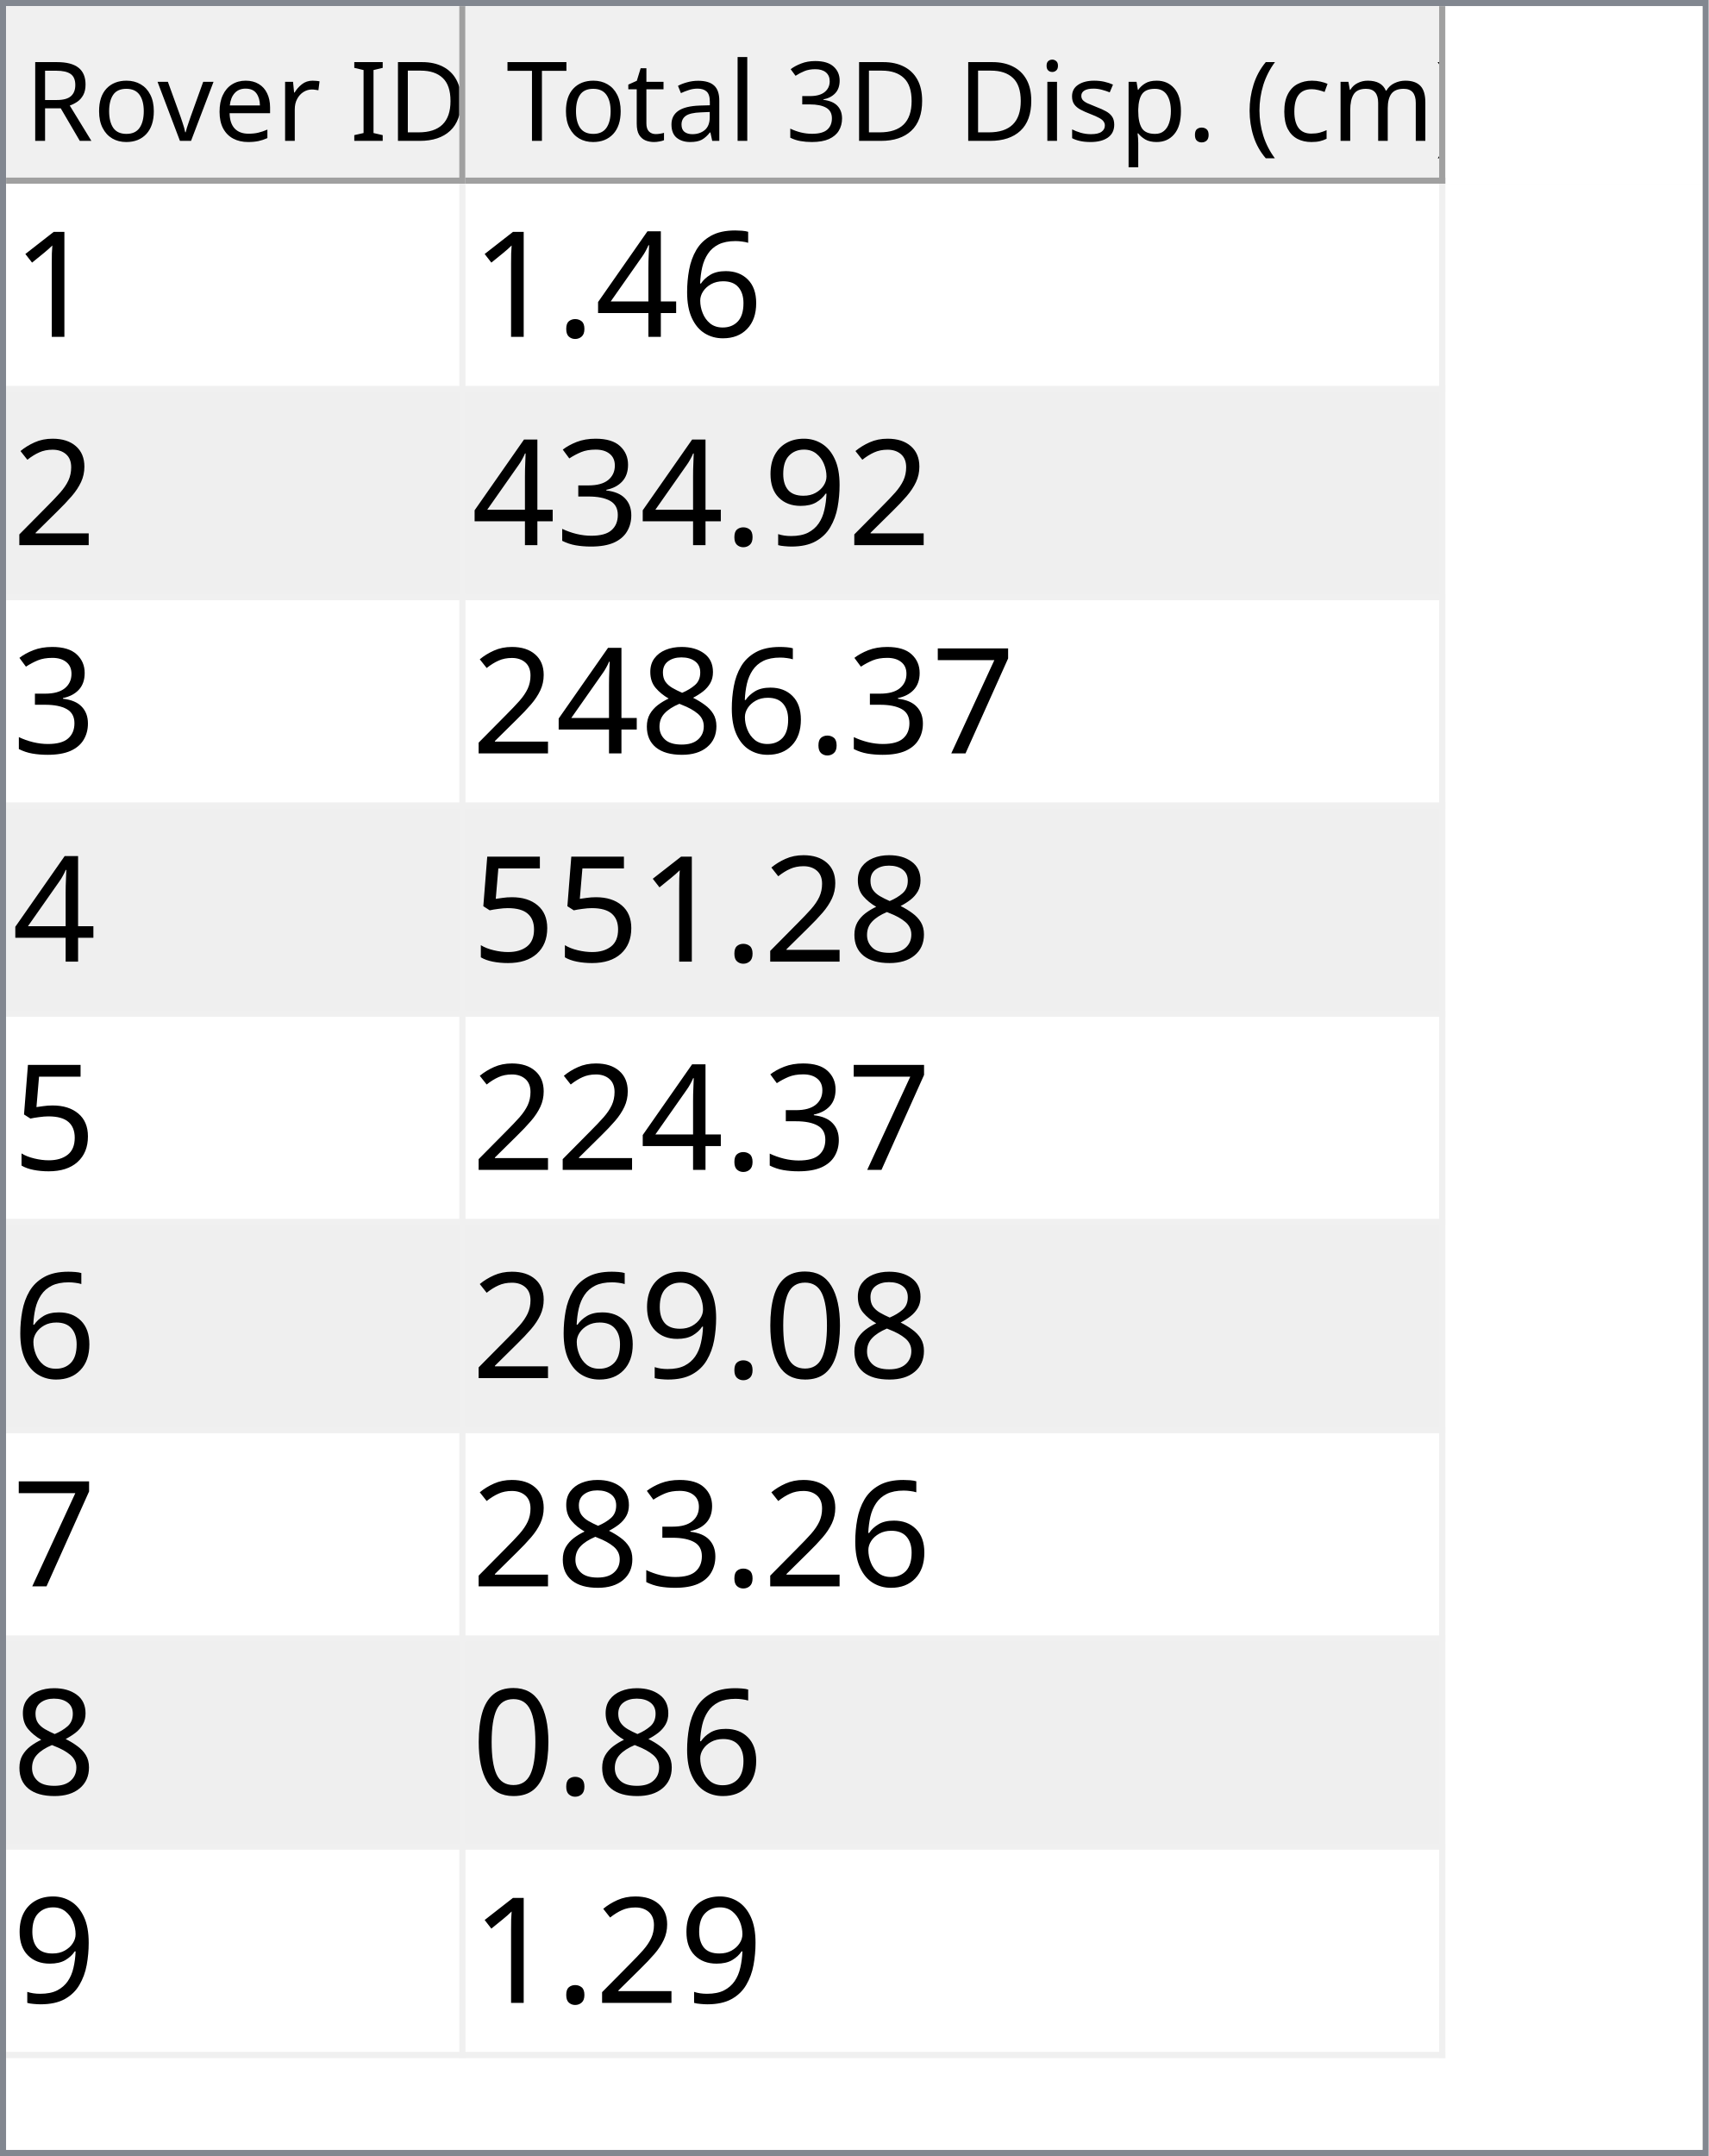
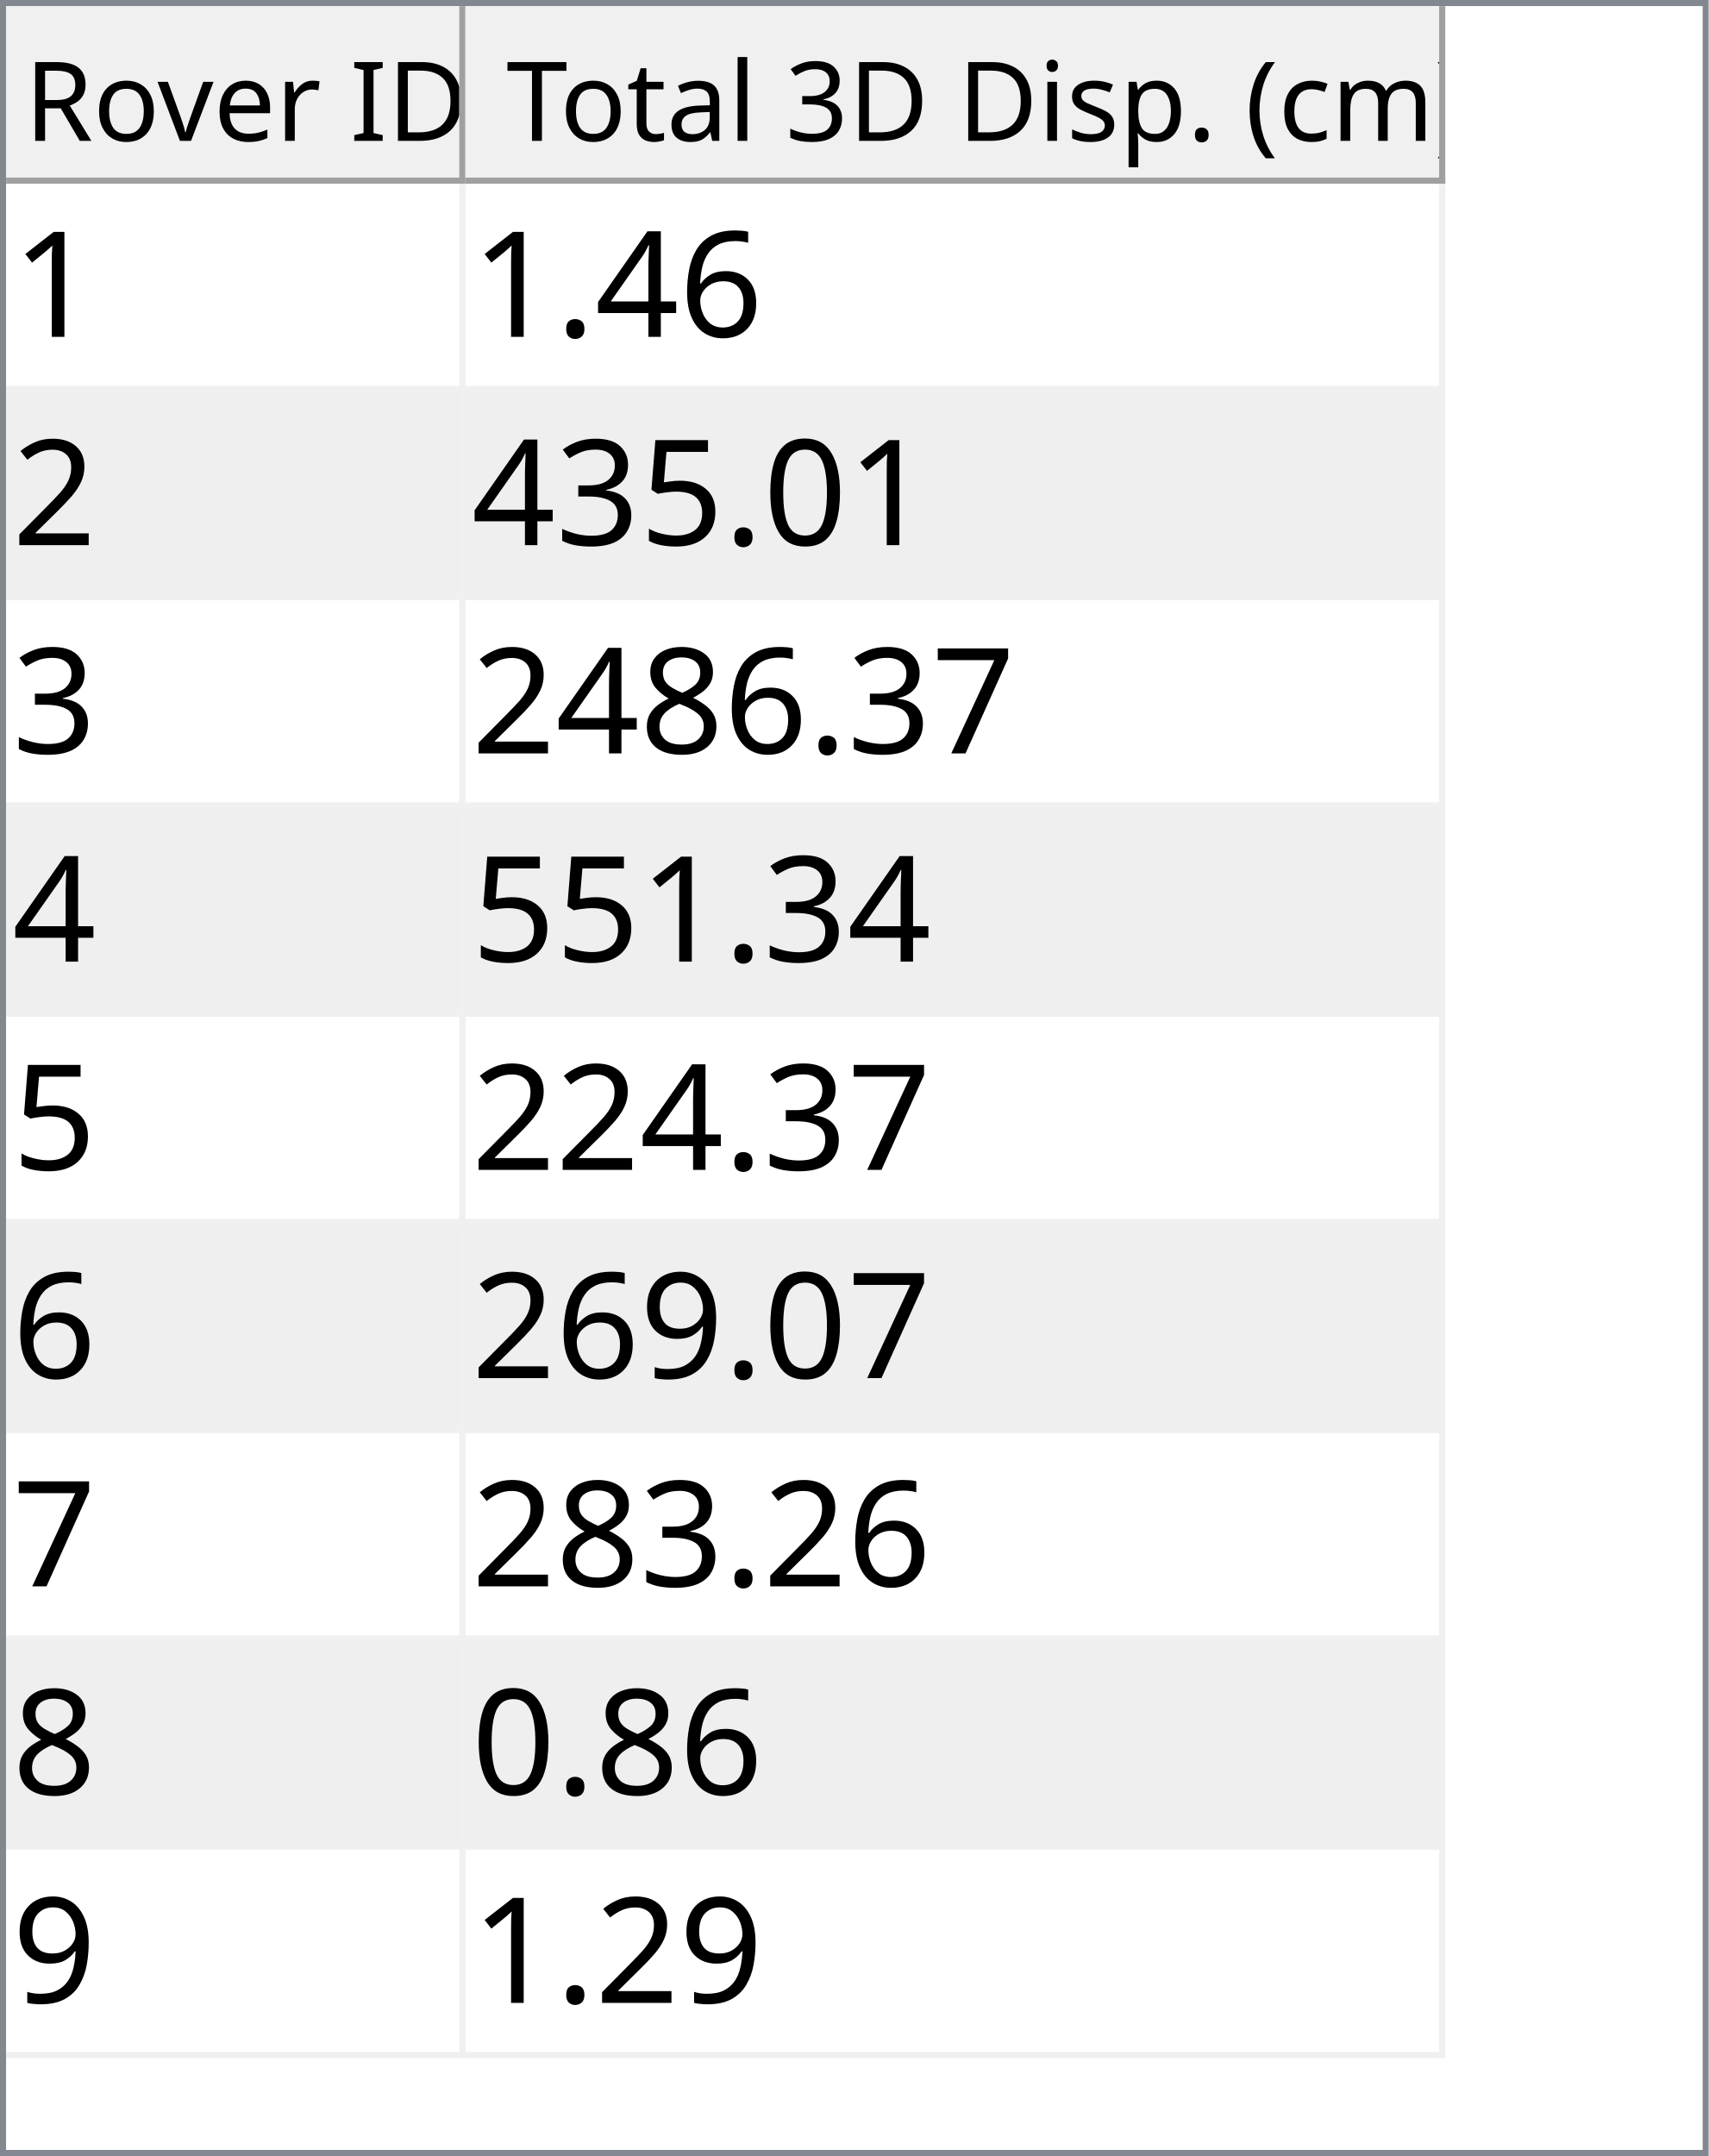
<svg xmlns="http://www.w3.org/2000/svg" style="fill-opacity:1; color-rendering:auto; color-interpolation:auto; text-rendering:auto; stroke:black; stroke-linecap:square; stroke-miterlimit:10; shape-rendering:auto; stroke-opacity:1; fill:black; stroke-dasharray:none; font-weight:normal; stroke-width:1; font-family:'Dialog'; font-style:normal; stroke-linejoin:miter; font-size:12px; stroke-dashoffset:0; image-rendering:auto;" width="279" height="352">
  <defs id="genericDefs" />
  <g>
    <defs id="defs1">
      <clipPath clipPathUnits="userSpaceOnUse" id="clipPath1">
        <path d="M0 0 L279 0 L279 352 L0 352 L0 0 Z" />
      </clipPath>
      <clipPath clipPathUnits="userSpaceOnUse" id="clipPath2">
        <path d="M0 0 L0 352 L279 352 L279 0 Z" />
      </clipPath>
      <clipPath clipPathUnits="userSpaceOnUse" id="clipPath3">
        <path d="M0 0 L0 29 L277 29 L277 0 Z" />
      </clipPath>
      <clipPath clipPathUnits="userSpaceOnUse" id="clipPath4">
        <path d="M0 0 L0 29 L75 29 L75 0 Z" />
      </clipPath>
      <clipPath clipPathUnits="userSpaceOnUse" id="clipPath5">
        <path d="M1 1 L1 28 L74 28 L74 1 Z" />
      </clipPath>
      <clipPath clipPathUnits="userSpaceOnUse" id="clipPath6">
        <path d="M0 0 L0 27 L73 27 L73 0 Z" />
      </clipPath>
      <clipPath clipPathUnits="userSpaceOnUse" id="clipPath7">
        <path d="M-0.5 -0.5 L-0.5 28.5 L74.5 28.5 L74.5 -0.5 Z" />
      </clipPath>
      <clipPath clipPathUnits="userSpaceOnUse" id="clipPath8">
        <path d="M0 0 L0 29 L160 29 L160 0 Z" />
      </clipPath>
      <clipPath clipPathUnits="userSpaceOnUse" id="clipPath9">
        <path d="M1 1 L1 28 L159 28 L159 1 Z" />
      </clipPath>
      <clipPath clipPathUnits="userSpaceOnUse" id="clipPath10">
        <path d="M0 0 L0 27 L158 27 L158 0 Z" />
      </clipPath>
      <clipPath clipPathUnits="userSpaceOnUse" id="clipPath11">
        <path d="M-0.5 -0.5 L-0.5 28.5 L159.5 28.5 L159.5 -0.5 Z" />
      </clipPath>
      <clipPath clipPathUnits="userSpaceOnUse" id="clipPath12">
        <path d="M0 0 L0 321 L277 321 L277 0 Z" />
      </clipPath>
      <clipPath clipPathUnits="userSpaceOnUse" id="clipPath13">
        <path d="M0 0 L0 306 L235 306 L235 0 Z" />
      </clipPath>
      <clipPath clipPathUnits="userSpaceOnUse" id="clipPath14">
        <path d="M-0.5 -0.5 L-0.5 305.5 L234.5 305.5 L234.5 -0.5 Z" />
      </clipPath>
      <clipPath clipPathUnits="userSpaceOnUse" id="clipPath15">
        <path d="M0 0 L0 33 L74 33 L74 0 Z" />
      </clipPath>
      <clipPath clipPathUnits="userSpaceOnUse" id="clipPath16">
        <path d="M0 0 L0 33 L159 33 L159 0 Z" />
      </clipPath>
      <font horiz-adv-x="64.551" id="font1">
        <font-face ascent="107.91" descent="25.098" units-per-em="100" style="font-style:normal; font-family:Segoe UI; font-weight:normal;" />
        <missing-glyph horiz-adv-x="64.551" d="M8.109 0 L8.109 68.266 L56.453 68.266 L56.453 0 L8.109 0 ZM15.328 7.234 L49.219 7.234 L49.219 61.031 L15.328 61.031 L15.328 7.234 Z" />
        <glyph unicode="D" horiz-adv-x="70.117" d="M9.188 0 L9.188 70.016 L28.516 70.016 Q65.531 70.016 65.531 35.891 Q65.531 19.672 55.25 9.836 Q44.969 0 27.734 0 L9.188 0 ZM17.391 62.594 L17.391 7.422 L27.828 7.422 Q41.609 7.422 49.273 14.797 Q56.938 22.172 56.938 35.688 Q56.938 62.594 28.328 62.594 L17.391 62.594 Z" />
        <glyph unicode="I" horiz-adv-x="26.611" d="M17.391 0 L9.188 0 L9.188 70.016 L17.391 70.016 L17.391 0 Z" />
        <glyph unicode=" " horiz-adv-x="27.393" d="" />
        <glyph unicode="r" horiz-adv-x="34.766" d="M34.188 41.891 Q32.078 43.5 28.125 43.5 Q23 43.5 19.555 38.672 Q16.109 33.844 16.109 25.484 L16.109 0 L8.109 0 L8.109 50 L16.109 50 L16.109 39.703 L16.312 39.703 Q18.016 44.969 21.531 47.922 Q25.047 50.875 29.391 50.875 Q32.516 50.875 34.188 50.203 L34.188 41.891 Z" />
        <glyph unicode="e" horiz-adv-x="52.295" d="M48.297 23 L12.984 23 Q13.188 14.656 17.484 10.109 Q21.781 5.562 29.297 5.562 Q37.75 5.562 44.828 11.141 L44.828 3.609 Q38.234 -1.172 27.391 -1.172 Q16.797 -1.172 10.742 5.641 Q4.688 12.453 4.688 24.812 Q4.688 36.469 11.305 43.82 Q17.922 51.172 27.734 51.172 Q37.547 51.172 42.922 44.828 Q48.297 38.484 48.297 27.203 L48.297 23 ZM40.094 29.781 Q40.047 36.719 36.75 40.578 Q33.453 44.438 27.594 44.438 Q21.922 44.438 17.969 40.383 Q14.016 36.328 13.094 29.781 L40.094 29.781 Z" />
        <glyph unicode="v" horiz-adv-x="47.9" d="M47.406 50 L27.484 0 L19.625 0 L0.688 50 L9.469 50 L22.172 13.672 Q23.578 9.672 23.922 6.688 L24.125 6.688 Q24.609 10.453 25.688 13.484 L38.969 50 L47.406 50 Z" />
        <glyph unicode="o" horiz-adv-x="58.594" d="M29 -1.172 Q17.922 -1.172 11.305 5.836 Q4.688 12.844 4.688 24.422 Q4.688 37.016 11.57 44.094 Q18.453 51.172 30.172 51.172 Q41.359 51.172 47.633 44.289 Q53.906 37.406 53.906 25.203 Q53.906 13.234 47.141 6.031 Q40.375 -1.172 29 -1.172 ZM29.594 44.438 Q21.875 44.438 17.383 39.188 Q12.891 33.938 12.891 24.703 Q12.891 15.828 17.43 10.695 Q21.969 5.562 29.594 5.562 Q37.359 5.562 41.531 10.594 Q45.703 15.625 45.703 24.906 Q45.703 34.281 41.531 39.359 Q37.359 44.438 29.594 44.438 Z" />
        <glyph unicode="R" horiz-adv-x="59.814" d="M59.375 0 L49.609 0 L37.891 19.625 Q36.281 22.359 34.766 24.289 Q33.25 26.219 31.664 27.438 Q30.078 28.656 28.25 29.219 Q26.422 29.781 24.125 29.781 L17.391 29.781 L17.391 0 L9.188 0 L9.188 70.016 L30.078 70.016 Q34.672 70.016 38.555 68.867 Q42.438 67.719 45.289 65.375 Q48.141 63.031 49.758 59.547 Q51.375 56.062 51.375 51.375 Q51.375 47.703 50.273 44.656 Q49.172 41.609 47.148 39.211 Q45.125 36.812 42.266 35.133 Q39.406 33.453 35.844 32.516 L35.844 32.328 Q37.594 31.547 38.891 30.547 Q40.188 29.547 41.359 28.18 Q42.531 26.812 43.68 25.078 Q44.828 23.344 46.234 21.047 L59.375 0 ZM17.391 62.594 L17.391 37.203 L28.516 37.203 Q31.594 37.203 34.203 38.133 Q36.812 39.062 38.719 40.797 Q40.625 42.531 41.703 45.047 Q42.781 47.562 42.781 50.688 Q42.781 56.297 39.141 59.445 Q35.5 62.594 28.609 62.594 L17.391 62.594 Z" />
        <glyph unicode=")" horiz-adv-x="30.176" d="M8.297 -15.922 L1.172 -15.922 Q16.406 2.344 16.406 26.812 Q16.406 51.469 1.078 70.016 L8.297 70.016 Q23.531 52.156 23.531 26.703 Q23.531 1.375 8.297 -15.922 Z" />
        <glyph unicode="m" horiz-adv-x="86.133" d="M79.109 0 L71.094 0 L71.094 28.719 Q71.094 37.016 68.531 40.727 Q65.969 44.438 59.906 44.438 Q54.781 44.438 51.195 39.75 Q47.609 35.062 47.609 28.516 L47.609 0 L39.594 0 L39.594 29.688 Q39.594 44.438 28.219 44.438 Q22.953 44.438 19.531 40.016 Q16.109 35.594 16.109 28.516 L16.109 0 L8.109 0 L8.109 50 L16.109 50 L16.109 42.094 L16.312 42.094 Q21.625 51.172 31.844 51.172 Q36.969 51.172 40.773 48.312 Q44.578 45.453 46 40.828 Q51.562 51.172 62.594 51.172 Q79.109 51.172 79.109 30.812 L79.109 0 Z" />
        <glyph unicode="c" horiz-adv-x="46.191" d="M42.188 2.297 Q36.422 -1.172 28.516 -1.172 Q17.828 -1.172 11.258 5.789 Q4.688 12.75 4.688 23.828 Q4.688 36.188 11.766 43.68 Q18.844 51.172 30.672 51.172 Q37.25 51.172 42.281 48.734 L42.281 40.531 Q36.719 44.438 30.375 44.438 Q22.703 44.438 17.797 38.945 Q12.891 33.453 12.891 24.516 Q12.891 15.719 17.508 10.641 Q22.125 5.562 29.891 5.562 Q36.422 5.562 42.188 9.906 L42.188 2.297 Z" />
        <glyph unicode="(" horiz-adv-x="30.176" d="M29.109 -15.922 L21.969 -15.922 Q6.844 1.375 6.844 26.703 Q6.844 52.156 21.969 70.016 L29.203 70.016 Q13.875 51.469 13.875 26.812 Q13.875 2.344 29.109 -15.922 Z" />
        <glyph unicode="." horiz-adv-x="21.68" d="M10.891 -1.078 Q8.641 -1.078 7.055 0.539 Q5.469 2.156 5.469 4.391 Q5.469 6.641 7.055 8.273 Q8.641 9.906 10.891 9.906 Q13.188 9.906 14.797 8.273 Q16.406 6.641 16.406 4.391 Q16.406 2.156 14.797 0.539 Q13.188 -1.078 10.891 -1.078 Z" />
        <glyph unicode="p" horiz-adv-x="58.789" d="M16.312 7.234 L16.109 7.234 L16.109 -23 L8.109 -23 L8.109 50 L16.109 50 L16.109 41.219 L16.312 41.219 Q22.219 51.172 33.594 51.172 Q43.266 51.172 48.688 44.461 Q54.109 37.75 54.109 26.469 Q54.109 13.922 48 6.375 Q41.891 -1.172 31.297 -1.172 Q21.578 -1.172 16.312 7.234 ZM16.109 27.391 L16.109 20.406 Q16.109 14.203 20.141 9.883 Q24.172 5.562 30.375 5.562 Q37.641 5.562 41.773 11.133 Q45.906 16.703 45.906 26.609 Q45.906 34.969 42.047 39.703 Q38.188 44.438 31.594 44.438 Q24.609 44.438 20.359 39.578 Q16.109 34.719 16.109 27.391 Z" />
        <glyph unicode="s" horiz-adv-x="42.432" d="M5.078 1.812 L5.078 10.406 Q11.625 5.562 19.484 5.562 Q30.031 5.562 30.031 12.594 Q30.031 14.594 29.125 15.992 Q28.219 17.391 26.68 18.461 Q25.141 19.531 23.07 20.383 Q21 21.234 18.609 22.172 Q15.281 23.484 12.766 24.828 Q10.25 26.172 8.57 27.859 Q6.891 29.547 6.031 31.695 Q5.172 33.844 5.172 36.719 Q5.172 40.234 6.789 42.945 Q8.406 45.656 11.086 47.484 Q13.766 49.312 17.211 50.242 Q20.656 51.172 24.312 51.172 Q30.812 51.172 35.938 48.922 L35.938 40.828 Q30.422 44.438 23.25 44.438 Q21 44.438 19.195 43.922 Q17.391 43.406 16.094 42.477 Q14.797 41.547 14.086 40.258 Q13.375 38.969 13.375 37.406 Q13.375 35.453 14.086 34.133 Q14.797 32.812 16.164 31.789 Q17.531 30.766 19.484 29.938 Q21.438 29.109 23.922 28.125 Q27.25 26.859 29.883 25.516 Q32.516 24.172 34.375 22.484 Q36.234 20.797 37.234 18.602 Q38.234 16.406 38.234 13.375 Q38.234 9.672 36.602 6.938 Q34.969 4.203 32.234 2.398 Q29.5 0.594 25.93 -0.289 Q22.359 -1.172 18.453 -1.172 Q10.75 -1.172 5.078 1.812 Z" />
        <glyph unicode="i" horiz-adv-x="24.219" d="M12.203 62.703 Q10.062 62.703 8.547 64.164 Q7.031 65.625 7.031 67.875 Q7.031 70.125 8.547 71.609 Q10.062 73.094 12.203 73.094 Q14.406 73.094 15.945 71.609 Q17.484 70.125 17.484 67.875 Q17.484 65.719 15.945 64.211 Q14.406 62.703 12.203 62.703 ZM16.109 0 L8.109 0 L8.109 50 L16.109 50 L16.109 0 Z" />
        <glyph unicode="3" horiz-adv-x="53.906" d="M46.531 19.828 Q46.531 15.094 44.75 11.211 Q42.969 7.328 39.719 4.57 Q36.469 1.812 31.93 0.297 Q27.391 -1.219 21.922 -1.219 Q11.922 -1.219 6 2.594 L6 11.188 Q13.094 5.609 22.219 5.609 Q25.875 5.609 28.828 6.539 Q31.781 7.469 33.906 9.227 Q36.031 10.984 37.18 13.477 Q38.328 15.969 38.328 19.094 Q38.328 32.812 18.797 32.812 L12.984 32.812 L12.984 39.594 L18.5 39.594 Q35.797 39.594 35.797 52.484 Q35.797 64.406 22.609 64.406 Q15.188 64.406 8.688 59.422 L8.688 67.188 Q15.375 71.188 24.609 71.188 Q29 71.188 32.57 69.969 Q36.141 68.75 38.68 66.555 Q41.219 64.359 42.609 61.281 Q44 58.203 44 54.5 Q44 40.672 30.031 36.719 L30.031 36.531 Q33.594 36.141 36.625 34.797 Q39.656 33.453 41.852 31.305 Q44.047 29.156 45.289 26.25 Q46.531 23.344 46.531 19.828 Z" />
        <glyph unicode="l" horiz-adv-x="24.219" d="M16.109 0 L8.109 0 L8.109 74.031 L16.109 74.031 L16.109 0 Z" />
        <glyph unicode="a" horiz-adv-x="50.879" d="M43.891 0 L35.891 0 L35.891 7.812 L35.688 7.812 Q30.469 -1.172 20.312 -1.172 Q12.844 -1.172 8.617 2.781 Q4.391 6.734 4.391 13.281 Q4.391 27.297 20.906 29.594 L35.891 31.688 Q35.891 44.438 25.594 44.438 Q16.547 44.438 9.281 38.281 L9.281 46.484 Q16.656 51.172 26.266 51.172 Q43.891 51.172 43.891 32.516 L43.891 0 ZM35.891 25.297 L23.828 23.641 Q18.266 22.859 15.43 20.875 Q12.594 18.891 12.594 13.875 Q12.594 10.203 15.211 7.883 Q17.828 5.562 22.172 5.562 Q28.125 5.562 32.008 9.742 Q35.891 13.922 35.891 20.312 L35.891 25.297 Z" />
        <glyph unicode="t" horiz-adv-x="33.887" d="M31.297 0.484 Q28.469 -1.078 23.828 -1.078 Q10.688 -1.078 10.688 13.578 L10.688 43.172 L2.094 43.172 L2.094 50 L10.688 50 L10.688 62.203 L18.703 64.797 L18.703 50 L31.297 50 L31.297 43.172 L18.703 43.172 L18.703 14.984 Q18.703 9.969 20.414 7.82 Q22.125 5.672 26.078 5.672 Q29.109 5.672 31.297 7.328 L31.297 0.484 Z" />
        <glyph unicode="T" horiz-adv-x="52.393" d="M50.594 62.594 L30.375 62.594 L30.375 0 L22.172 0 L22.172 62.594 L2 62.594 L2 70.016 L50.594 70.016 L50.594 62.594 Z" />
      </font>
      <font horiz-adv-x="75.0" id="font2">
        <font-face ascent="100.537" descent="21.973" units-per-em="100" style="font-style:normal; font-family:sans-serif; font-weight:normal;" />
        <missing-glyph horiz-adv-x="75.0" d="M12.5 0 L12.5 62.5 L62.5 62.5 L62.5 0 L12.5 0 ZM14.062 1.562 L60.938 1.562 L60.938 60.938 L14.062 60.938 L14.062 1.562 Z" />
        <glyph unicode="1" horiz-adv-x="55.615" d="M37.25 0 L28.469 0 L28.469 56 Q25.297 52.984 20.141 49.953 Q14.984 46.922 10.891 45.406 L10.891 53.906 Q18.266 57.375 23.781 62.305 Q29.297 67.234 31.594 71.875 L37.25 71.875 L37.25 0 Z" />
        <glyph unicode="6" horiz-adv-x="55.615" d="M49.75 54.047 L41.016 53.375 Q39.844 58.547 37.703 60.891 Q34.125 64.656 28.906 64.656 Q24.703 64.656 21.531 62.312 Q17.391 59.281 14.992 53.469 Q12.594 47.656 12.5 36.922 Q15.672 41.75 20.266 44.094 Q24.859 46.438 29.891 46.438 Q38.672 46.438 44.852 39.969 Q51.031 33.5 51.031 23.25 Q51.031 16.5 48.125 10.719 Q45.219 4.938 40.141 1.859 Q35.062 -1.219 28.609 -1.219 Q17.625 -1.219 10.695 6.859 Q3.766 14.938 3.766 33.5 Q3.766 54.25 11.422 63.672 Q18.109 71.875 29.438 71.875 Q37.891 71.875 43.289 67.141 Q48.688 62.406 49.75 54.047 ZM13.875 23.188 Q13.875 18.656 15.797 14.508 Q17.719 10.359 21.188 8.18 Q24.656 6 28.469 6 Q34.031 6 38.039 10.492 Q42.047 14.984 42.047 22.703 Q42.047 30.125 38.086 34.398 Q34.125 38.672 28.125 38.672 Q22.172 38.672 18.023 34.398 Q13.875 30.125 13.875 23.188 Z" />
        <glyph unicode="4" horiz-adv-x="55.615" d="M32.328 0 L32.328 17.141 L1.266 17.141 L1.266 25.203 L33.938 71.578 L41.109 71.578 L41.109 25.203 L50.781 25.203 L50.781 17.141 L41.109 17.141 L41.109 0 L32.328 0 ZM32.328 25.203 L32.328 57.469 L9.906 25.203 L32.328 25.203 Z" />
        <glyph unicode="." horiz-adv-x="27.783" d="M9.078 0 L9.078 10.016 L19.094 10.016 L19.094 0 L9.078 0 Z" />
        <glyph unicode="2" horiz-adv-x="55.615" d="M50.344 8.453 L50.344 0 L3.031 0 Q2.938 3.172 4.047 6.109 Q5.859 10.938 9.836 15.625 Q13.812 20.312 21.344 26.469 Q33.016 36.031 37.117 41.625 Q41.219 47.219 41.219 52.203 Q41.219 57.422 37.477 61.008 Q33.734 64.594 27.734 64.594 Q21.391 64.594 17.578 60.789 Q13.766 56.984 13.719 50.25 L4.688 51.172 Q5.609 61.281 11.664 66.578 Q17.719 71.875 27.938 71.875 Q38.234 71.875 44.242 66.164 Q50.25 60.453 50.25 52 Q50.25 47.703 48.492 43.555 Q46.734 39.406 42.656 34.812 Q38.578 30.219 29.109 22.219 Q21.188 15.578 18.945 13.211 Q16.703 10.844 15.234 8.453 L50.344 8.453 Z" />
-         <glyph unicode="9" horiz-adv-x="55.615" d="M5.469 16.547 L13.922 17.328 Q14.984 11.375 18.016 8.688 Q21.047 6 25.781 6 Q29.828 6 32.883 7.859 Q35.938 9.719 37.891 12.82 Q39.844 15.922 41.164 21.195 Q42.484 26.469 42.484 31.938 Q42.484 32.516 42.438 33.688 Q39.797 29.5 35.234 26.883 Q30.672 24.266 25.344 24.266 Q16.453 24.266 10.305 30.711 Q4.156 37.156 4.156 47.703 Q4.156 58.594 10.578 65.234 Q17 71.875 26.656 71.875 Q33.641 71.875 39.43 68.117 Q45.219 64.359 48.219 57.398 Q51.219 50.438 51.219 37.25 Q51.219 23.531 48.242 15.406 Q45.266 7.281 39.383 3.031 Q33.5 -1.219 25.594 -1.219 Q17.188 -1.219 11.867 3.445 Q6.547 8.109 5.469 16.547 ZM41.453 48.141 Q41.453 55.719 37.43 60.156 Q33.406 64.594 27.734 64.594 Q21.875 64.594 17.531 59.812 Q13.188 55.031 13.188 47.406 Q13.188 40.578 17.312 36.305 Q21.438 32.031 27.484 32.031 Q33.594 32.031 37.523 36.305 Q41.453 40.578 41.453 48.141 Z" />
+         <glyph unicode="0" horiz-adv-x="55.615" d="M4.156 35.297 Q4.156 48 6.766 55.742 Q9.375 63.484 14.523 67.68 Q19.672 71.875 27.484 71.875 Q33.25 71.875 37.594 69.555 Q41.938 67.234 44.773 62.867 Q47.609 58.5 49.219 52.227 Q50.828 45.953 50.828 35.297 Q50.828 22.703 48.242 14.969 Q45.656 7.234 40.508 3.008 Q35.359 -1.219 27.484 -1.219 Q17.141 -1.219 11.234 6.203 Q4.156 15.141 4.156 35.297 ZM13.188 35.297 Q13.188 17.672 17.312 11.836 Q21.438 6 27.484 6 Q33.547 6 37.672 11.859 Q41.797 17.719 41.797 35.297 Q41.797 52.984 37.672 58.789 Q33.547 64.594 27.391 64.594 Q21.344 64.594 17.719 59.469 Q13.188 52.938 13.188 35.297 Z" />
+         <glyph unicode="5" horiz-adv-x="55.615" d="M4.156 18.75 L13.375 19.531 Q14.406 12.797 18.141 9.398 Q21.875 6 27.156 6 Q33.5 6 37.891 10.789 Q42.281 15.578 42.281 23.484 Q42.281 31 38.062 35.352 Q33.844 39.703 27 39.703 Q22.75 39.703 19.336 37.773 Q15.922 35.844 13.969 32.766 L5.719 33.844 L12.641 70.609 L48.25 70.609 L48.25 62.203 L19.672 62.203 L15.828 42.969 Q22.266 47.469 29.344 47.469 Q38.719 47.469 45.164 40.969 Q51.609 34.469 51.609 24.266 Q51.609 14.547 45.953 7.469 Q39.062 -1.219 27.156 -1.219 Q17.391 -1.219 11.211 4.25 Q5.031 9.719 4.156 18.75 Z" />
        <glyph unicode="3" horiz-adv-x="55.615" d="M4.203 18.891 L12.984 20.062 Q14.5 12.594 18.141 9.297 Q21.781 6 27 6 Q33.203 6 37.477 10.297 Q41.75 14.594 41.75 20.953 Q41.75 27 37.797 30.93 Q33.844 34.859 27.734 34.859 Q25.25 34.859 21.531 33.891 L22.516 41.609 Q23.391 41.5 23.922 41.5 Q29.547 41.5 34.039 44.43 Q38.531 47.359 38.531 53.469 Q38.531 58.297 35.258 61.477 Q31.984 64.656 26.812 64.656 Q21.688 64.656 18.266 61.43 Q14.844 58.203 13.875 51.766 L5.078 53.328 Q6.688 62.156 12.398 67.016 Q18.109 71.875 26.609 71.875 Q32.469 71.875 37.398 69.359 Q42.328 66.844 44.945 62.5 Q47.562 58.156 47.562 53.266 Q47.562 48.641 45.07 44.828 Q42.578 41.016 37.703 38.766 Q44.047 37.312 47.562 32.695 Q51.078 28.078 51.078 21.141 Q51.078 11.766 44.242 5.25 Q37.406 -1.266 26.953 -1.266 Q17.531 -1.266 11.305 4.352 Q5.078 9.969 4.203 18.891 Z" />
        <glyph unicode="7" horiz-adv-x="55.615" d="M4.734 62.203 L4.734 70.656 L51.078 70.656 L51.078 63.812 Q44.234 56.547 37.523 44.484 Q30.812 32.422 27.156 19.672 Q24.516 10.688 23.781 0 L14.75 0 Q14.891 8.453 18.062 20.414 Q21.234 32.375 27.172 43.484 Q33.109 54.594 39.797 62.203 L4.734 62.203 Z" />
        <glyph unicode="8" horiz-adv-x="55.615" d="M17.672 38.812 Q12.203 40.828 9.57 44.539 Q6.938 48.25 6.938 53.422 Q6.938 61.234 12.555 66.555 Q18.172 71.875 27.484 71.875 Q36.859 71.875 42.578 66.43 Q48.297 60.984 48.297 53.172 Q48.297 48.188 45.68 44.508 Q43.062 40.828 37.75 38.812 Q44.344 36.672 47.781 31.883 Q51.219 27.094 51.219 20.453 Q51.219 11.281 44.727 5.031 Q38.234 -1.219 27.641 -1.219 Q17.047 -1.219 10.547 5.055 Q4.047 11.328 4.047 20.703 Q4.047 27.688 7.594 32.398 Q11.141 37.109 17.672 38.812 ZM15.922 53.719 Q15.922 48.641 19.195 45.414 Q22.469 42.188 27.688 42.188 Q32.766 42.188 36.016 45.383 Q39.266 48.578 39.266 53.219 Q39.266 58.062 35.914 61.359 Q32.562 64.656 27.594 64.656 Q22.562 64.656 19.242 61.43 Q15.922 58.203 15.922 53.719 ZM13.094 20.656 Q13.094 16.891 14.875 13.375 Q16.656 9.859 20.172 7.93 Q23.688 6 27.734 6 Q34.031 6 38.133 10.055 Q42.234 14.109 42.234 20.359 Q42.234 26.703 38.016 30.859 Q33.797 35.016 27.438 35.016 Q21.234 35.016 17.164 30.914 Q13.094 26.812 13.094 20.656 Z" />
-         <glyph unicode="5" horiz-adv-x="55.615" d="M4.156 18.75 L13.375 19.531 Q14.406 12.797 18.141 9.398 Q21.875 6 27.156 6 Q33.5 6 37.891 10.789 Q42.281 15.578 42.281 23.484 Q42.281 31 38.062 35.352 Q33.844 39.703 27 39.703 Q22.75 39.703 19.336 37.773 Q15.922 35.844 13.969 32.766 L5.719 33.844 L12.641 70.609 L48.25 70.609 L48.25 62.203 L19.672 62.203 L15.828 42.969 Q22.266 47.469 29.344 47.469 Q38.719 47.469 45.164 40.969 Q51.609 34.469 51.609 24.266 Q51.609 14.547 45.953 7.469 Q39.062 -1.219 27.156 -1.219 Q17.391 -1.219 11.211 4.25 Q5.031 9.719 4.156 18.75 Z" />
-         <glyph unicode="0" horiz-adv-x="55.615" d="M4.156 35.297 Q4.156 48 6.766 55.742 Q9.375 63.484 14.523 67.68 Q19.672 71.875 27.484 71.875 Q33.25 71.875 37.594 69.555 Q41.938 67.234 44.773 62.867 Q47.609 58.5 49.219 52.227 Q50.828 45.953 50.828 35.297 Q50.828 22.703 48.242 14.969 Q45.656 7.234 40.508 3.008 Q35.359 -1.219 27.484 -1.219 Q17.141 -1.219 11.234 6.203 Q4.156 15.141 4.156 35.297 ZM13.188 35.297 Q13.188 17.672 17.312 11.836 Q21.438 6 27.484 6 Q33.547 6 37.672 11.859 Q41.797 17.719 41.797 35.297 Q41.797 52.984 37.672 58.789 Q33.547 64.594 27.391 64.594 Q21.344 64.594 17.719 59.469 Q13.188 52.938 13.188 35.297 Z" />
+         <glyph unicode="9" horiz-adv-x="55.615" d="M5.469 16.547 L13.922 17.328 Q14.984 11.375 18.016 8.688 Q21.047 6 25.781 6 Q29.828 6 32.883 7.859 Q35.938 9.719 37.891 12.82 Q39.844 15.922 41.164 21.195 Q42.484 26.469 42.484 31.938 Q42.484 32.516 42.438 33.688 Q39.797 29.5 35.234 26.883 Q30.672 24.266 25.344 24.266 Q16.453 24.266 10.305 30.711 Q4.156 37.156 4.156 47.703 Q4.156 58.594 10.578 65.234 Q17 71.875 26.656 71.875 Q33.641 71.875 39.43 68.117 Q45.219 64.359 48.219 57.398 Q51.219 50.438 51.219 37.25 Q51.219 23.531 48.242 15.406 Q45.266 7.281 39.383 3.031 Q33.5 -1.219 25.594 -1.219 Q17.188 -1.219 11.867 3.445 Q6.547 8.109 5.469 16.547 ZM41.453 48.141 Q41.453 55.719 37.43 60.156 Q33.406 64.594 27.734 64.594 Q21.875 64.594 17.531 59.812 Q13.188 55.031 13.188 47.406 Q13.188 40.578 17.312 36.305 Q21.438 32.031 27.484 32.031 Q33.594 32.031 37.523 36.305 Q41.453 40.578 41.453 48.141 Z" />
      </font>
    </defs>
    <g style="fill:white; stroke:white;">
      <rect x="0" y="0" width="279" style="clip-path:url(#clipPath1); stroke:none;" height="352" />
    </g>
    <g style="fill:white; text-rendering:optimizeSpeed; color-rendering:optimizeSpeed; image-rendering:optimizeSpeed; shape-rendering:crispEdges; stroke:white; color-interpolation:sRGB;">
      <rect x="0" width="279" height="352" y="0" style="stroke:none;" />
      <path style="stroke:none;" d="M0 353 L279 353 L279 0 L0 0 Z" />
    </g>
    <g style="fill:rgb(240,240,240); font-size:18px; font-family:'Segoe UI'; stroke:rgb(240,240,240);">
      <rect x="0" y="0" width="279" style="clip-path:url(#clipPath2); stroke:none;" height="352" />
    </g>
    <g style="fill:rgb(130,135,144); font-size:18px; font-family:'Segoe UI'; stroke:rgb(130,135,144);">
      <path d="M0 0 L279 0 L279 352 L0 352 L0 0 ZM1 1 L278 1 L278 351 L1 351 L1 1 Z" style="fill-rule:evenodd; clip-path:url(#clipPath2); stroke:none;" />
    </g>
    <g style="fill:white; font-size:18px; font-family:'Segoe UI'; stroke:white;" transform="translate(1,1)">
      <rect x="0" y="0" width="277" style="clip-path:url(#clipPath3); stroke:none;" height="29" />
    </g>
    <g style="fill:rgb(240,240,240); font-size:18px; font-family:'Segoe UI'; stroke:rgb(240,240,240);" transform="translate(1,1)">
      <rect x="0" y="0" width="75" style="clip-path:url(#clipPath4); stroke:none;" height="29" />
    </g>
    <g style="font-family:'Segoe UI'; font-size:18px;" transform="translate(2,2)">
      <text x="2" xml:space="preserve" y="21" style="clip-path:url(#clipPath6); stroke:none;">Rover ID</text>
    </g>
    <g transform="translate(1.5,1.5)" style="fill:rgb(160,160,160); font-size:18px; font-family:'Segoe UI'; stroke:rgb(160,160,160); stroke-linejoin:bevel;">
      <line x1="74" x2="74" y1="0" style="fill:none; clip-path:url(#clipPath7);" y2="28" />
    </g>
    <g transform="matrix(1,0,0,1,1,1) translate(0.5,0.5)" style="fill:rgb(160,160,160); font-size:18px; font-family:'Segoe UI'; stroke:rgb(160,160,160); stroke-linejoin:bevel;">
      <line x1="0" x2="74" y1="28" style="fill:none; clip-path:url(#clipPath7);" y2="28" />
    </g>
    <g style="fill:rgb(240,240,240); font-size:18px; font-family:'Segoe UI'; stroke:rgb(240,240,240);" transform="translate(76,1)">
      <rect x="0" y="0" width="160" style="clip-path:url(#clipPath8); stroke:none;" height="29" />
    </g>
    <g style="font-family:'Segoe UI'; font-size:18px;" transform="translate(77,2)">
      <text x="1" xml:space="preserve" y="21" style="clip-path:url(#clipPath10); stroke:none;"> Total 3D Disp. (cm)</text>
    </g>
    <g transform="translate(76.5,1.5)" style="fill:rgb(160,160,160); font-size:18px; font-family:'Segoe UI'; stroke:rgb(160,160,160); stroke-linejoin:bevel;">
      <line x1="159" x2="159" y1="0" style="fill:none; clip-path:url(#clipPath11);" y2="28" />
    </g>
    <g transform="matrix(1,0,0,1,76,1) translate(0.5,0.5)" style="fill:rgb(160,160,160); font-size:18px; font-family:'Segoe UI'; stroke:rgb(160,160,160); stroke-linejoin:bevel;">
      <line x1="0" x2="159" y1="28" style="fill:none; clip-path:url(#clipPath11);" y2="28" />
    </g>
    <g style="fill:white; font-size:18px; font-family:'Segoe UI'; stroke:white;" transform="translate(1,30)">
      <rect x="0" y="0" width="277" style="clip-path:url(#clipPath12); stroke:none;" height="321" />
    </g>
    <g style="fill:rgb(240,240,240); font-size:24px; font-family:sans-serif; stroke:rgb(240,240,240);" transform="translate(1,30)">
      <rect x="0" y="0" width="235" style="clip-path:url(#clipPath13); stroke:none;" height="306" />
      <line transform="translate(0.5,0.5)" x1="0" x2="234" y1="33" style="clip-path:url(#clipPath14); fill:none; stroke-linejoin:bevel;" y2="33" />
    </g>
    <g transform="matrix(1,0,0,1,1,30) translate(0.5,0.5)" style="fill:rgb(240,240,240); font-size:24px; font-family:sans-serif; stroke:rgb(240,240,240); stroke-linejoin:bevel;">
      <line x1="0" x2="234" y1="67" style="fill:none; clip-path:url(#clipPath14);" y2="67" />
    </g>
    <g transform="matrix(1,0,0,1,1,30) translate(0.5,0.5)" style="fill:rgb(240,240,240); font-size:24px; font-family:sans-serif; stroke:rgb(240,240,240); stroke-linejoin:bevel;">
      <line x1="0" x2="234" y1="101" style="fill:none; clip-path:url(#clipPath14);" y2="101" />
    </g>
    <g transform="matrix(1,0,0,1,1,30) translate(0.5,0.5)" style="fill:rgb(240,240,240); font-size:24px; font-family:sans-serif; stroke:rgb(240,240,240); stroke-linejoin:bevel;">
      <line x1="0" x2="234" y1="135" style="fill:none; clip-path:url(#clipPath14);" y2="135" />
    </g>
    <g transform="matrix(1,0,0,1,1,30) translate(0.5,0.5)" style="fill:rgb(240,240,240); font-size:24px; font-family:sans-serif; stroke:rgb(240,240,240); stroke-linejoin:bevel;">
      <line x1="0" x2="234" y1="169" style="fill:none; clip-path:url(#clipPath14);" y2="169" />
    </g>
    <g transform="matrix(1,0,0,1,1,30) translate(0.5,0.5)" style="fill:rgb(240,240,240); font-size:24px; font-family:sans-serif; stroke:rgb(240,240,240); stroke-linejoin:bevel;">
      <line x1="0" x2="234" y1="203" style="fill:none; clip-path:url(#clipPath14);" y2="203" />
    </g>
    <g transform="matrix(1,0,0,1,1,30) translate(0.5,0.5)" style="fill:rgb(240,240,240); font-size:24px; font-family:sans-serif; stroke:rgb(240,240,240); stroke-linejoin:bevel;">
      <line x1="0" x2="234" y1="237" style="fill:none; clip-path:url(#clipPath14);" y2="237" />
    </g>
    <g transform="matrix(1,0,0,1,1,30) translate(0.5,0.5)" style="fill:rgb(240,240,240); font-size:24px; font-family:sans-serif; stroke:rgb(240,240,240); stroke-linejoin:bevel;">
      <line x1="0" x2="234" y1="271" style="fill:none; clip-path:url(#clipPath14);" y2="271" />
    </g>
    <g transform="matrix(1,0,0,1,1,30) translate(0.5,0.5)" style="fill:rgb(240,240,240); font-size:24px; font-family:sans-serif; stroke:rgb(240,240,240); stroke-linejoin:bevel;">
      <line x1="0" x2="234" y1="305" style="fill:none; clip-path:url(#clipPath14);" y2="305" />
    </g>
    <g transform="matrix(1,0,0,1,1,30) translate(0.5,0.5)" style="fill:rgb(240,240,240); font-size:24px; font-family:sans-serif; stroke:rgb(240,240,240); stroke-linejoin:bevel;">
      <line x1="74" x2="74" y1="0" style="fill:none; clip-path:url(#clipPath14);" y2="305" />
    </g>
    <g transform="matrix(1,0,0,1,1,30) translate(0.5,0.5)" style="fill:rgb(240,240,240); font-size:24px; font-family:sans-serif; stroke:rgb(240,240,240); stroke-linejoin:bevel;">
      <line x1="234" x2="234" y1="0" style="fill:none; clip-path:url(#clipPath14);" y2="305" />
    </g>
    <g style="fill:white; font-size:24px; font-family:sans-serif; stroke:white;" transform="matrix(1,0,0,1,1,30)">
      <rect x="0" y="0" width="74" style="clip-path:url(#clipPath15); stroke:none;" height="33" />
      <text x="1" y="25" style="fill:black; clip-path:url(#clipPath15); stroke:none;" xml:space="preserve">1</text>
    </g>
    <g style="fill:white; font-size:24px; font-family:sans-serif; stroke:white;" transform="matrix(1,0,0,1,1,30) translate(75,0)">
      <rect x="0" y="0" width="159" style="clip-path:url(#clipPath16); stroke:none;" height="33" />
      <text x="1" y="25" style="fill:black; clip-path:url(#clipPath16); stroke:none;" xml:space="preserve">1.46</text>
    </g>
    <g style="fill:rgb(239,239,239); font-size:24px; font-family:sans-serif; stroke:rgb(239,239,239);" transform="matrix(1,0,0,1,1,30) translate(0,34)">
      <rect x="0" y="0" width="74" style="clip-path:url(#clipPath15); stroke:none;" height="33" />
      <text x="1" y="25" style="fill:black; clip-path:url(#clipPath15); stroke:none;" xml:space="preserve">2</text>
    </g>
    <g style="fill:rgb(239,239,239); font-size:24px; font-family:sans-serif; stroke:rgb(239,239,239);" transform="matrix(1,0,0,1,1,30) translate(75,34)">
      <rect x="0" y="0" width="159" style="clip-path:url(#clipPath16); stroke:none;" height="33" />
-       <text x="1" y="25" style="fill:black; clip-path:url(#clipPath16); stroke:none;" xml:space="preserve">434.92</text>
+       <text x="1" y="25" style="fill:black; clip-path:url(#clipPath16); stroke:none;" xml:space="preserve">435.01</text>
    </g>
    <g style="fill:white; font-size:24px; font-family:sans-serif; stroke:white;" transform="matrix(1,0,0,1,1,30) translate(0,68)">
      <rect x="0" y="0" width="74" style="clip-path:url(#clipPath15); stroke:none;" height="33" />
      <text x="1" y="25" style="fill:black; clip-path:url(#clipPath15); stroke:none;" xml:space="preserve">3</text>
    </g>
    <g style="fill:white; font-size:24px; font-family:sans-serif; stroke:white;" transform="matrix(1,0,0,1,1,30) translate(75,68)">
      <rect x="0" y="0" width="159" style="clip-path:url(#clipPath16); stroke:none;" height="33" />
      <text x="1" y="25" style="fill:black; clip-path:url(#clipPath16); stroke:none;" xml:space="preserve">2486.37</text>
    </g>
    <g style="fill:rgb(239,239,239); font-size:24px; font-family:sans-serif; stroke:rgb(239,239,239);" transform="matrix(1,0,0,1,1,30) translate(0,102)">
      <rect x="0" y="0" width="74" style="clip-path:url(#clipPath15); stroke:none;" height="33" />
      <text x="1" y="25" style="fill:black; clip-path:url(#clipPath15); stroke:none;" xml:space="preserve">4</text>
    </g>
    <g style="fill:rgb(239,239,239); font-size:24px; font-family:sans-serif; stroke:rgb(239,239,239);" transform="matrix(1,0,0,1,1,30) translate(75,102)">
      <rect x="0" y="0" width="159" style="clip-path:url(#clipPath16); stroke:none;" height="33" />
-       <text x="1" y="25" style="fill:black; clip-path:url(#clipPath16); stroke:none;" xml:space="preserve">551.28</text>
+       <text x="1" y="25" style="fill:black; clip-path:url(#clipPath16); stroke:none;" xml:space="preserve">551.34</text>
    </g>
    <g style="fill:white; font-size:24px; font-family:sans-serif; stroke:white;" transform="matrix(1,0,0,1,1,30) translate(0,136)">
      <rect x="0" y="0" width="74" style="clip-path:url(#clipPath15); stroke:none;" height="33" />
      <text x="1" y="25" style="fill:black; clip-path:url(#clipPath15); stroke:none;" xml:space="preserve">5</text>
    </g>
    <g style="fill:white; font-size:24px; font-family:sans-serif; stroke:white;" transform="matrix(1,0,0,1,1,30) translate(75,136)">
      <rect x="0" y="0" width="159" style="clip-path:url(#clipPath16); stroke:none;" height="33" />
      <text x="1" y="25" style="fill:black; clip-path:url(#clipPath16); stroke:none;" xml:space="preserve">224.37</text>
    </g>
    <g style="fill:rgb(239,239,239); font-size:24px; font-family:sans-serif; stroke:rgb(239,239,239);" transform="matrix(1,0,0,1,1,30) translate(0,170)">
      <rect x="0" y="0" width="74" style="clip-path:url(#clipPath15); stroke:none;" height="33" />
      <text x="1" y="25" style="fill:black; clip-path:url(#clipPath15); stroke:none;" xml:space="preserve">6</text>
    </g>
    <g style="fill:rgb(239,239,239); font-size:24px; font-family:sans-serif; stroke:rgb(239,239,239);" transform="matrix(1,0,0,1,1,30) translate(75,170)">
      <rect x="0" y="0" width="159" style="clip-path:url(#clipPath16); stroke:none;" height="33" />
-       <text x="1" y="25" style="fill:black; clip-path:url(#clipPath16); stroke:none;" xml:space="preserve">269.08</text>
+       <text x="1" y="25" style="fill:black; clip-path:url(#clipPath16); stroke:none;" xml:space="preserve">269.07</text>
    </g>
    <g style="fill:white; font-size:24px; font-family:sans-serif; stroke:white;" transform="matrix(1,0,0,1,1,30) translate(0,204)">
      <rect x="0" y="0" width="74" style="clip-path:url(#clipPath15); stroke:none;" height="33" />
      <text x="1" y="25" style="fill:black; clip-path:url(#clipPath15); stroke:none;" xml:space="preserve">7</text>
    </g>
    <g style="fill:white; font-size:24px; font-family:sans-serif; stroke:white;" transform="matrix(1,0,0,1,1,30) translate(75,204)">
      <rect x="0" y="0" width="159" style="clip-path:url(#clipPath16); stroke:none;" height="33" />
      <text x="1" y="25" style="fill:black; clip-path:url(#clipPath16); stroke:none;" xml:space="preserve">283.26</text>
    </g>
    <g style="fill:rgb(239,239,239); font-size:24px; font-family:sans-serif; stroke:rgb(239,239,239);" transform="matrix(1,0,0,1,1,30) translate(0,238)">
      <rect x="0" y="0" width="74" style="clip-path:url(#clipPath15); stroke:none;" height="33" />
      <text x="1" y="25" style="fill:black; clip-path:url(#clipPath15); stroke:none;" xml:space="preserve">8</text>
    </g>
    <g style="fill:rgb(239,239,239); font-size:24px; font-family:sans-serif; stroke:rgb(239,239,239);" transform="matrix(1,0,0,1,1,30) translate(75,238)">
      <rect x="0" y="0" width="159" style="clip-path:url(#clipPath16); stroke:none;" height="33" />
      <text x="1" y="25" style="fill:black; clip-path:url(#clipPath16); stroke:none;" xml:space="preserve">0.86</text>
    </g>
    <g style="fill:white; font-size:24px; font-family:sans-serif; stroke:white;" transform="matrix(1,0,0,1,1,30) translate(0,272)">
      <rect x="0" y="0" width="74" style="clip-path:url(#clipPath15); stroke:none;" height="33" />
      <text x="1" y="25" style="fill:black; clip-path:url(#clipPath15); stroke:none;" xml:space="preserve">9</text>
    </g>
    <g style="fill:white; font-size:24px; font-family:sans-serif; stroke:white;" transform="matrix(1,0,0,1,1,30) translate(75,272)">
      <rect x="0" y="0" width="159" style="clip-path:url(#clipPath16); stroke:none;" height="33" />
      <text x="1" y="25" style="fill:black; clip-path:url(#clipPath16); stroke:none;" xml:space="preserve">1.29</text>
    </g>
  </g>
</svg>
